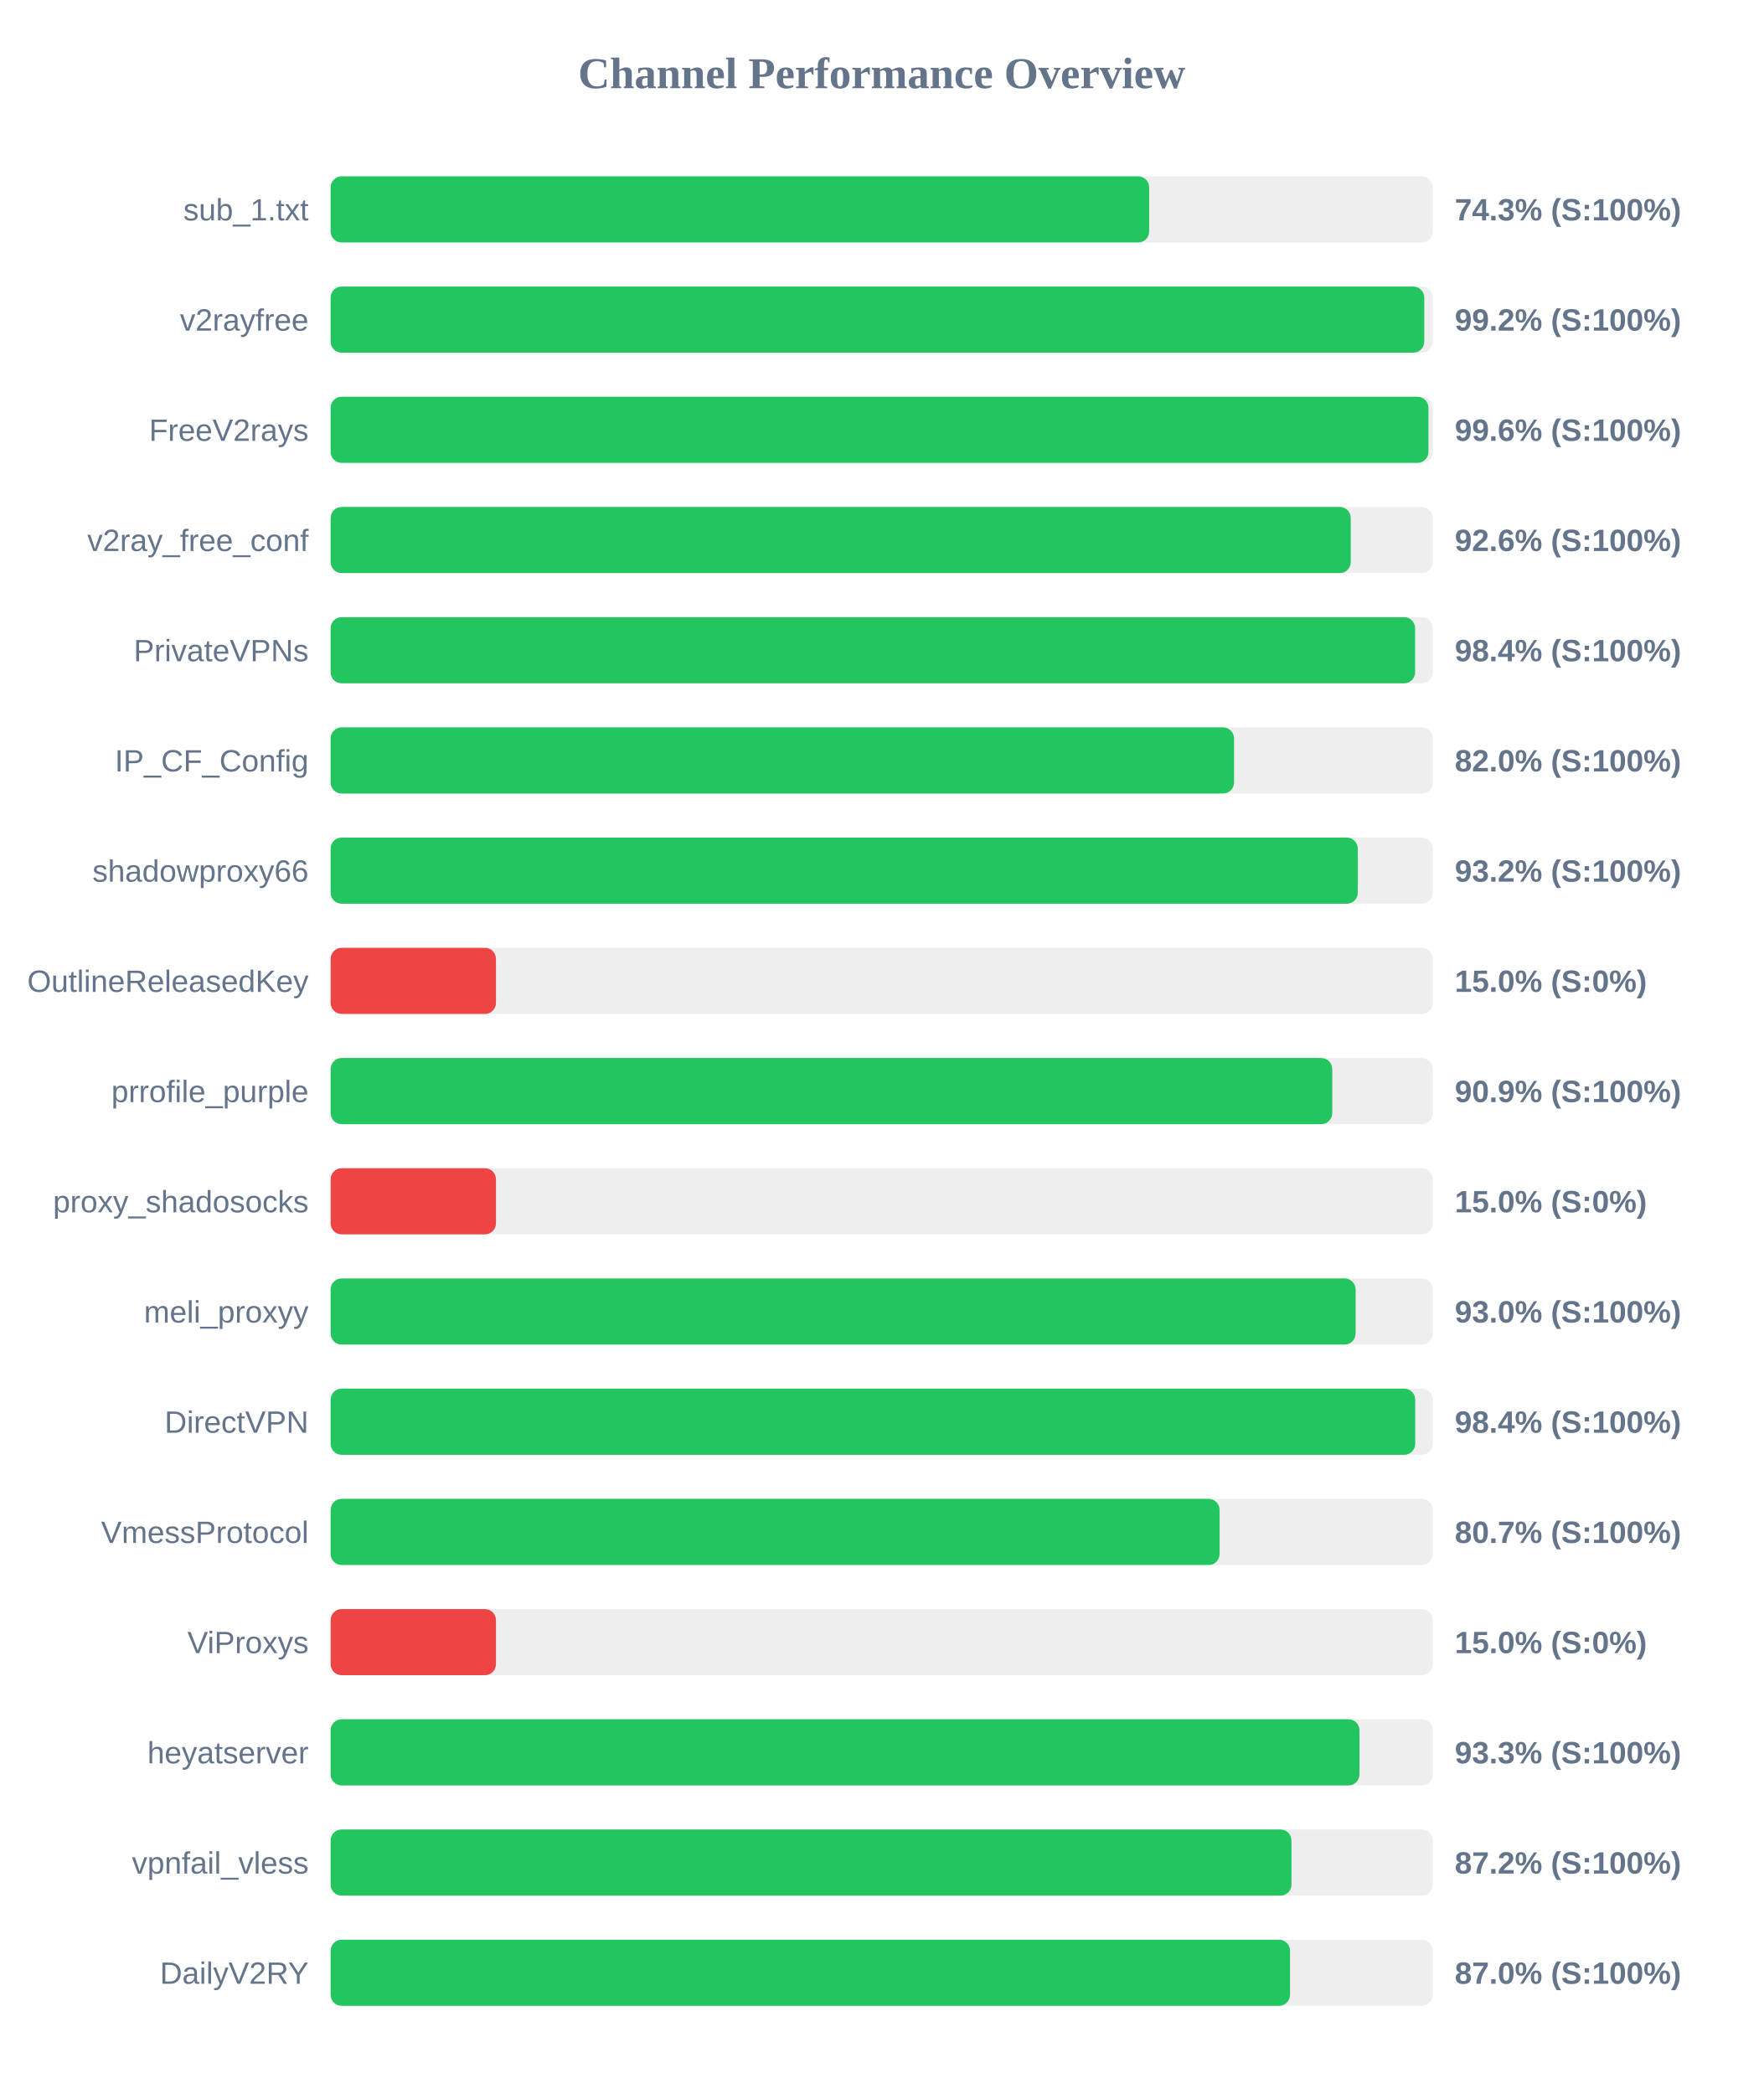
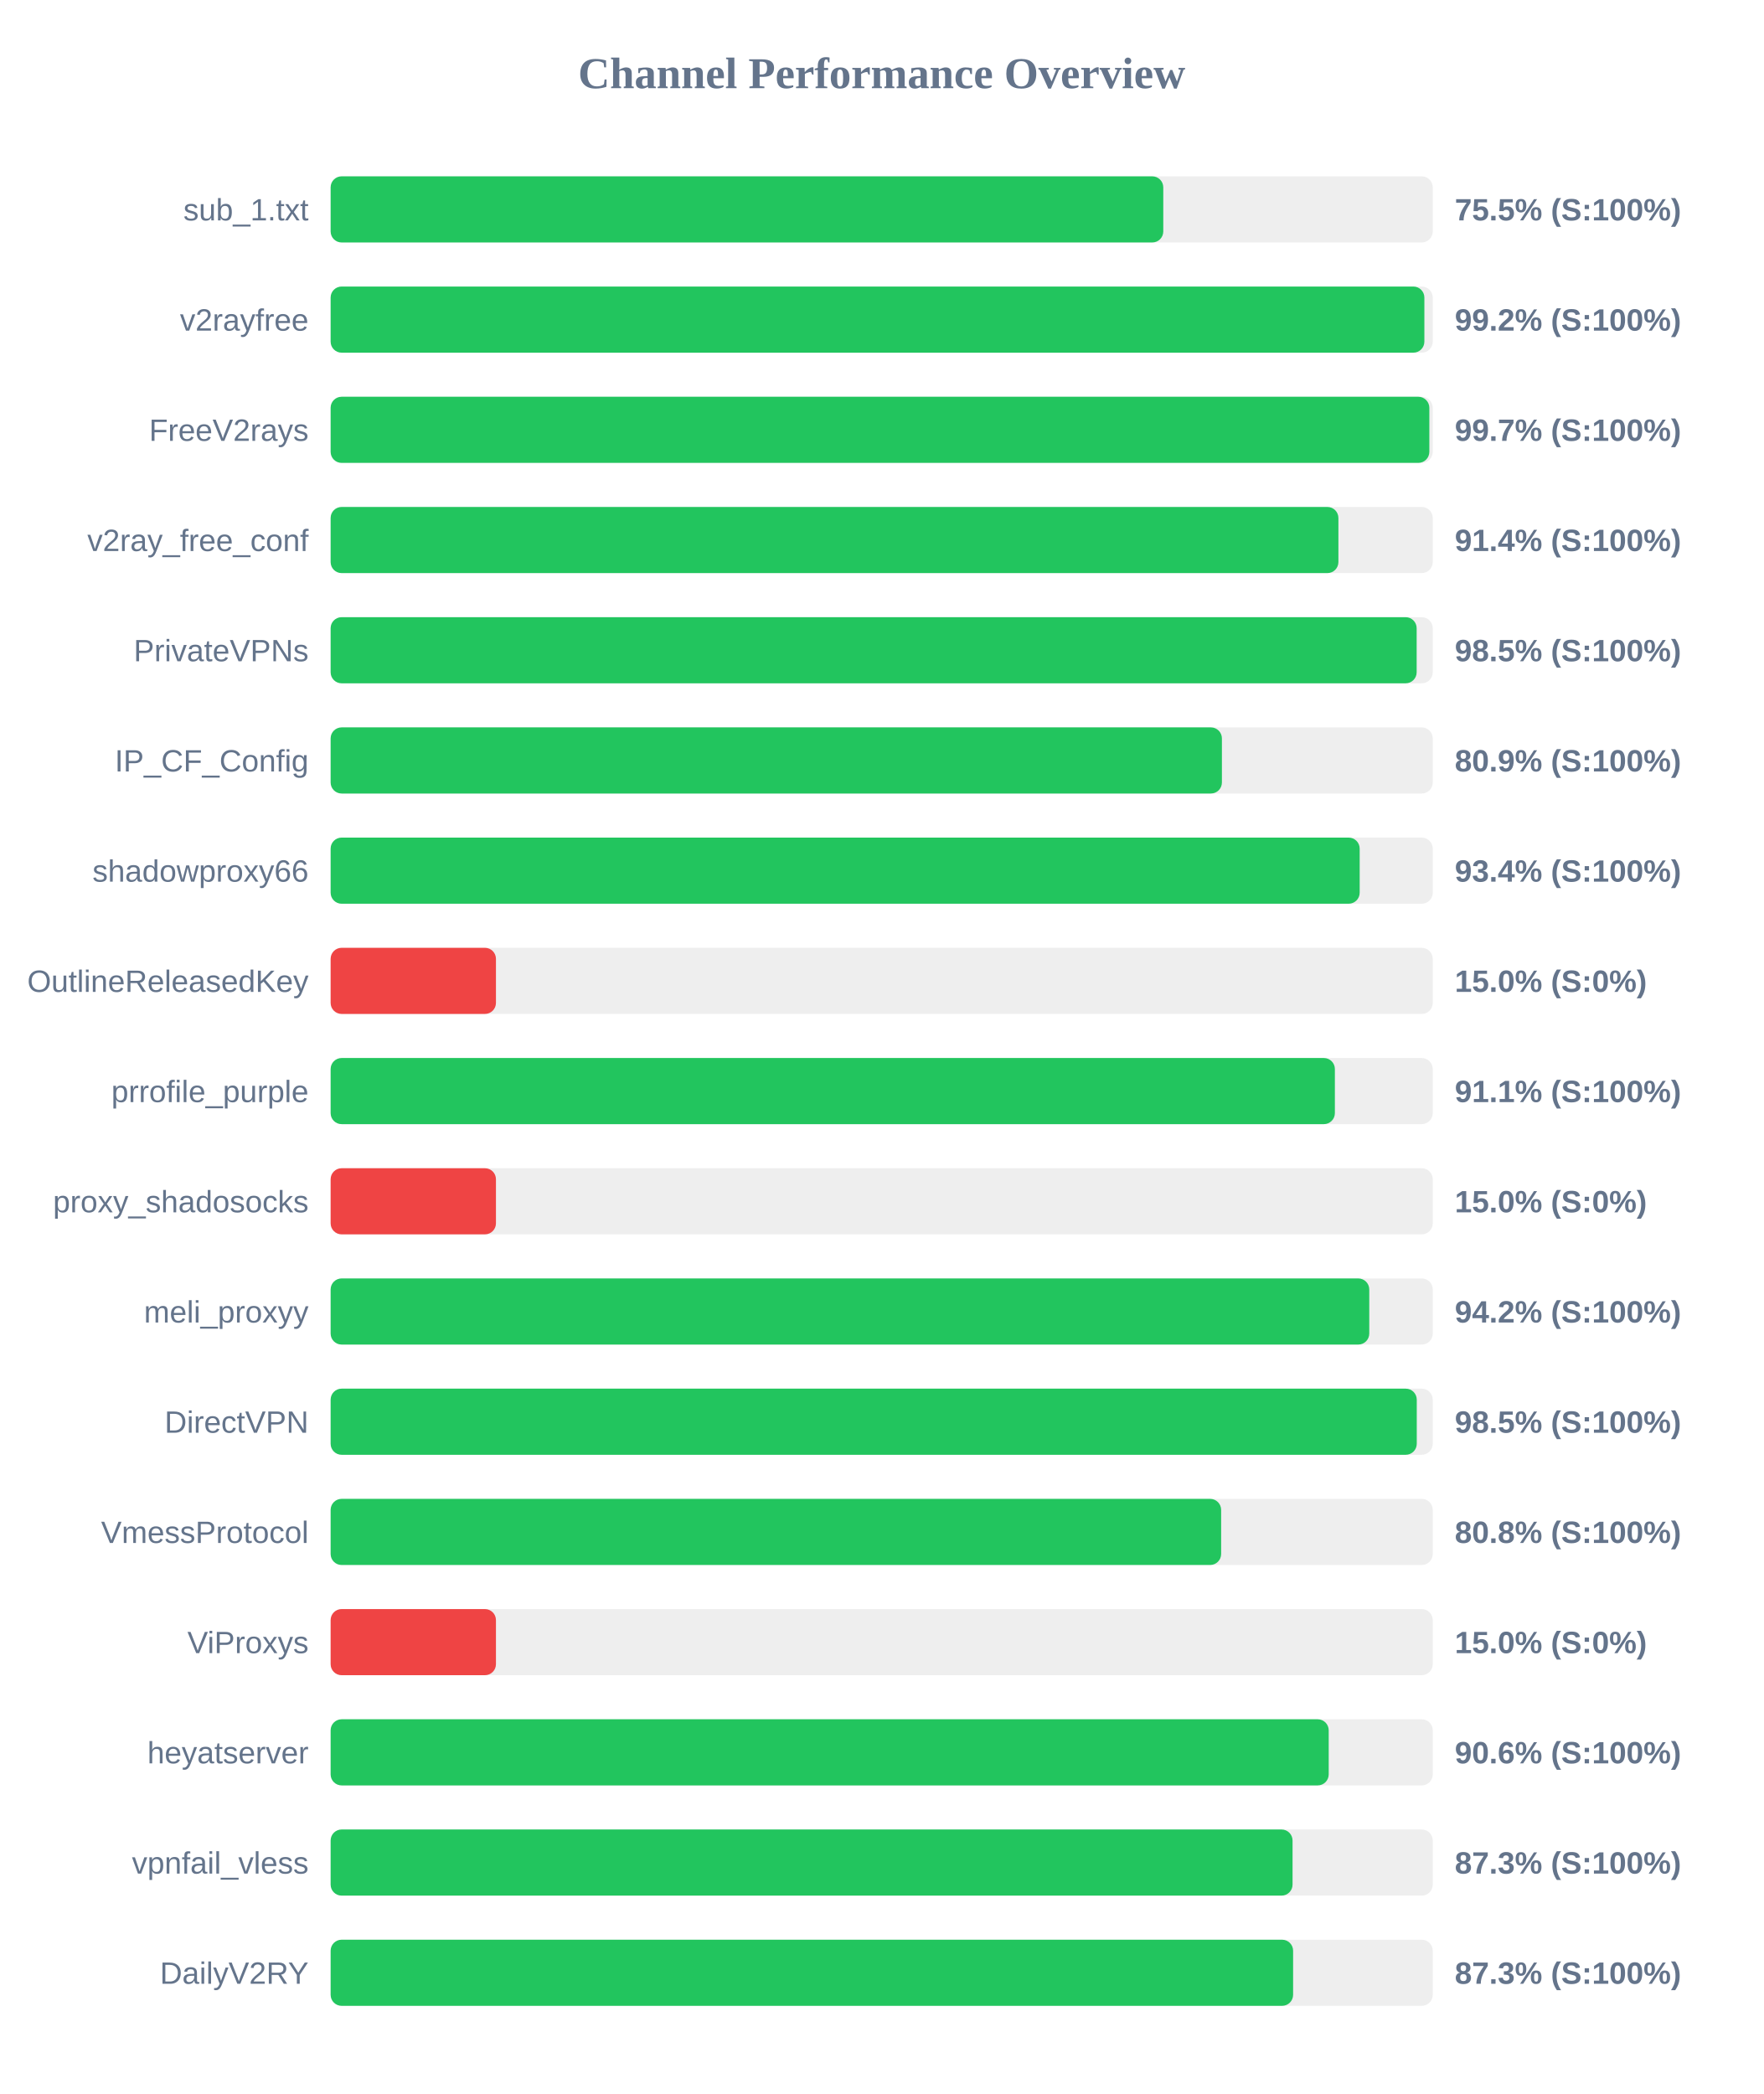
<svg xmlns="http://www.w3.org/2000/svg" width="800" height="950" version="1.1">
  <style>
        .row { font: 14px Arial; fill: #64748b; }
        .score { font: bold 14px Arial; fill: #64748b; }
    </style>
  <text x="400" y="40" text-anchor="middle" font-size="20px" font-weight="bold" fill="#64748b">Channel Performance Overview</text>
  <rect x="150" y="80" width="500" height="30" fill="#eee" rx="5" />
-   <rect x="150" y="80" width="371.35" height="30" fill="#22c55e" rx="5" />
+   <rect x="150" y="80" width="377.75" height="30" fill="#22c55e" rx="5" />
  <text x="140" y="100" text-anchor="end" class="row">sub_1.txt</text>
-   <text x="660" y="100" text-anchor="start" class="score">74.3% (S:100%)</text>
+   <text x="660" y="100" text-anchor="start" class="score">75.5% (S:100%)</text>
  <rect x="150" y="130" width="500" height="30" fill="#eee" rx="5" />
-   <rect x="150" y="130" width="496.15" height="30" fill="#22c55e" rx="5" />
+   <rect x="150" y="130" width="496.2" height="30" fill="#22c55e" rx="5" />
  <text x="140" y="150" text-anchor="end" class="row">v2rayfree</text>
  <text x="660" y="150" text-anchor="start" class="score">99.2% (S:100%)</text>
  <rect x="150" y="180" width="500" height="30" fill="#eee" rx="5" />
-   <rect x="150" y="180" width="498.05" height="30" fill="#22c55e" rx="5" />
+   <rect x="150" y="180" width="498.45" height="30" fill="#22c55e" rx="5" />
  <text x="140" y="200" text-anchor="end" class="row">FreeV2rays</text>
-   <text x="660" y="200" text-anchor="start" class="score">99.6% (S:100%)</text>
+   <text x="660" y="200" text-anchor="start" class="score">99.7% (S:100%)</text>
  <rect x="150" y="230" width="500" height="30" fill="#eee" rx="5" />
-   <rect x="150" y="230" width="462.8" height="30" fill="#22c55e" rx="5" />
+   <rect x="150" y="230" width="457.2" height="30" fill="#22c55e" rx="5" />
  <text x="140" y="250" text-anchor="end" class="row">v2ray_free_conf</text>
-   <text x="660" y="250" text-anchor="start" class="score">92.6% (S:100%)</text>
+   <text x="660" y="250" text-anchor="start" class="score">91.4% (S:100%)</text>
  <rect x="150" y="280" width="500" height="30" fill="#eee" rx="5" />
-   <rect x="150" y="280" width="492.0" height="30" fill="#22c55e" rx="5" />
+   <rect x="150" y="280" width="492.7" height="30" fill="#22c55e" rx="5" />
  <text x="140" y="300" text-anchor="end" class="row">PrivateVPNs</text>
-   <text x="660" y="300" text-anchor="start" class="score">98.4% (S:100%)</text>
+   <text x="660" y="300" text-anchor="start" class="score">98.5% (S:100%)</text>
  <rect x="150" y="330" width="500" height="30" fill="#eee" rx="5" />
-   <rect x="150" y="330" width="409.85" height="30" fill="#22c55e" rx="5" />
+   <rect x="150" y="330" width="404.35" height="30" fill="#22c55e" rx="5" />
  <text x="140" y="350" text-anchor="end" class="row">IP_CF_Config</text>
-   <text x="660" y="350" text-anchor="start" class="score">82.0% (S:100%)</text>
+   <text x="660" y="350" text-anchor="start" class="score">80.9% (S:100%)</text>
  <rect x="150" y="380" width="500" height="30" fill="#eee" rx="5" />
-   <rect x="150" y="380" width="466.0" height="30" fill="#22c55e" rx="5" />
+   <rect x="150" y="380" width="466.85" height="30" fill="#22c55e" rx="5" />
  <text x="140" y="400" text-anchor="end" class="row">shadowproxy66</text>
-   <text x="660" y="400" text-anchor="start" class="score">93.2% (S:100%)</text>
+   <text x="660" y="400" text-anchor="start" class="score">93.4% (S:100%)</text>
  <rect x="150" y="430" width="500" height="30" fill="#eee" rx="5" />
  <rect x="150" y="430" width="75.0" height="30" fill="#ef4444" rx="5" />
  <text x="140" y="450" text-anchor="end" class="row">OutlineReleasedKey</text>
  <text x="660" y="450" text-anchor="start" class="score">15.0% (S:0%)</text>
  <rect x="150" y="480" width="500" height="30" fill="#eee" rx="5" />
-   <rect x="150" y="480" width="454.4" height="30" fill="#22c55e" rx="5" />
+   <rect x="150" y="480" width="455.6" height="30" fill="#22c55e" rx="5" />
  <text x="140" y="500" text-anchor="end" class="row">prrofile_purple</text>
-   <text x="660" y="500" text-anchor="start" class="score">90.9% (S:100%)</text>
+   <text x="660" y="500" text-anchor="start" class="score">91.1% (S:100%)</text>
  <rect x="150" y="530" width="500" height="30" fill="#eee" rx="5" />
  <rect x="150" y="530" width="75.0" height="30" fill="#ef4444" rx="5" />
  <text x="140" y="550" text-anchor="end" class="row">proxy_shadosocks</text>
  <text x="660" y="550" text-anchor="start" class="score">15.0% (S:0%)</text>
  <rect x="150" y="580" width="500" height="30" fill="#eee" rx="5" />
-   <rect x="150" y="580" width="465.0" height="30" fill="#22c55e" rx="5" />
+   <rect x="150" y="580" width="471.2" height="30" fill="#22c55e" rx="5" />
  <text x="140" y="600" text-anchor="end" class="row">meli_proxyy</text>
-   <text x="660" y="600" text-anchor="start" class="score">93.0% (S:100%)</text>
+   <text x="660" y="600" text-anchor="start" class="score">94.2% (S:100%)</text>
  <rect x="150" y="630" width="500" height="30" fill="#eee" rx="5" />
-   <rect x="150" y="630" width="492.05" height="30" fill="#22c55e" rx="5" />
+   <rect x="150" y="630" width="492.75" height="30" fill="#22c55e" rx="5" />
  <text x="140" y="650" text-anchor="end" class="row">DirectVPN</text>
-   <text x="660" y="650" text-anchor="start" class="score">98.4% (S:100%)</text>
+   <text x="660" y="650" text-anchor="start" class="score">98.5% (S:100%)</text>
  <rect x="150" y="680" width="500" height="30" fill="#eee" rx="5" />
-   <rect x="150" y="680" width="403.3" height="30" fill="#22c55e" rx="5" />
+   <rect x="150" y="680" width="404.0" height="30" fill="#22c55e" rx="5" />
  <text x="140" y="700" text-anchor="end" class="row">VmessProtocol</text>
-   <text x="660" y="700" text-anchor="start" class="score">80.7% (S:100%)</text>
+   <text x="660" y="700" text-anchor="start" class="score">80.8% (S:100%)</text>
  <rect x="150" y="730" width="500" height="30" fill="#eee" rx="5" />
  <rect x="150" y="730" width="75.0" height="30" fill="#ef4444" rx="5" />
  <text x="140" y="750" text-anchor="end" class="row">ViProxys</text>
  <text x="660" y="750" text-anchor="start" class="score">15.0% (S:0%)</text>
  <rect x="150" y="780" width="500" height="30" fill="#eee" rx="5" />
-   <rect x="150" y="780" width="466.75" height="30" fill="#22c55e" rx="5" />
+   <rect x="150" y="780" width="452.8" height="30" fill="#22c55e" rx="5" />
  <text x="140" y="800" text-anchor="end" class="row">heyatserver</text>
-   <text x="660" y="800" text-anchor="start" class="score">93.3% (S:100%)</text>
+   <text x="660" y="800" text-anchor="start" class="score">90.6% (S:100%)</text>
  <rect x="150" y="830" width="500" height="30" fill="#eee" rx="5" />
-   <rect x="150" y="830" width="435.9" height="30" fill="#22c55e" rx="5" />
+   <rect x="150" y="830" width="436.4" height="30" fill="#22c55e" rx="5" />
  <text x="140" y="850" text-anchor="end" class="row">vpnfail_vless</text>
-   <text x="660" y="850" text-anchor="start" class="score">87.2% (S:100%)</text>
+   <text x="660" y="850" text-anchor="start" class="score">87.3% (S:100%)</text>
  <rect x="150" y="880" width="500" height="30" fill="#eee" rx="5" />
-   <rect x="150" y="880" width="435.25" height="30" fill="#22c55e" rx="5" />
+   <rect x="150" y="880" width="436.65" height="30" fill="#22c55e" rx="5" />
  <text x="140" y="900" text-anchor="end" class="row">DailyV2RY</text>
-   <text x="660" y="900" text-anchor="start" class="score">87.0% (S:100%)</text>
+   <text x="660" y="900" text-anchor="start" class="score">87.3% (S:100%)</text>
</svg>
